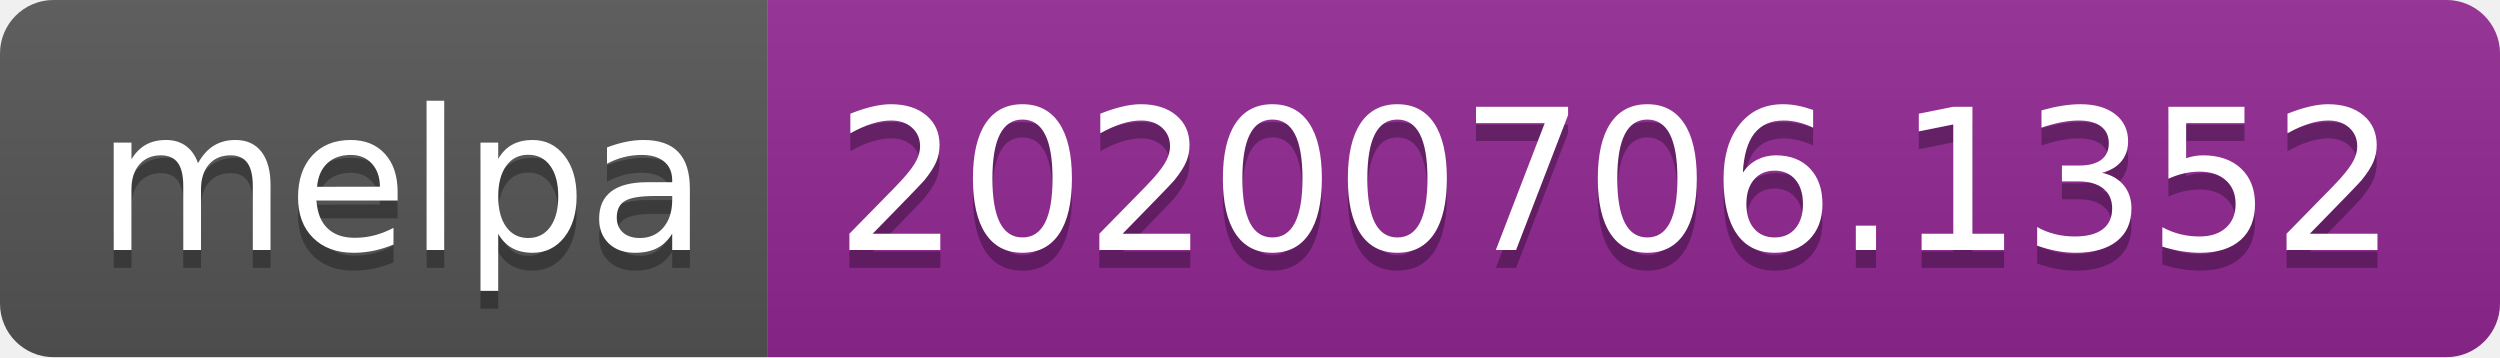
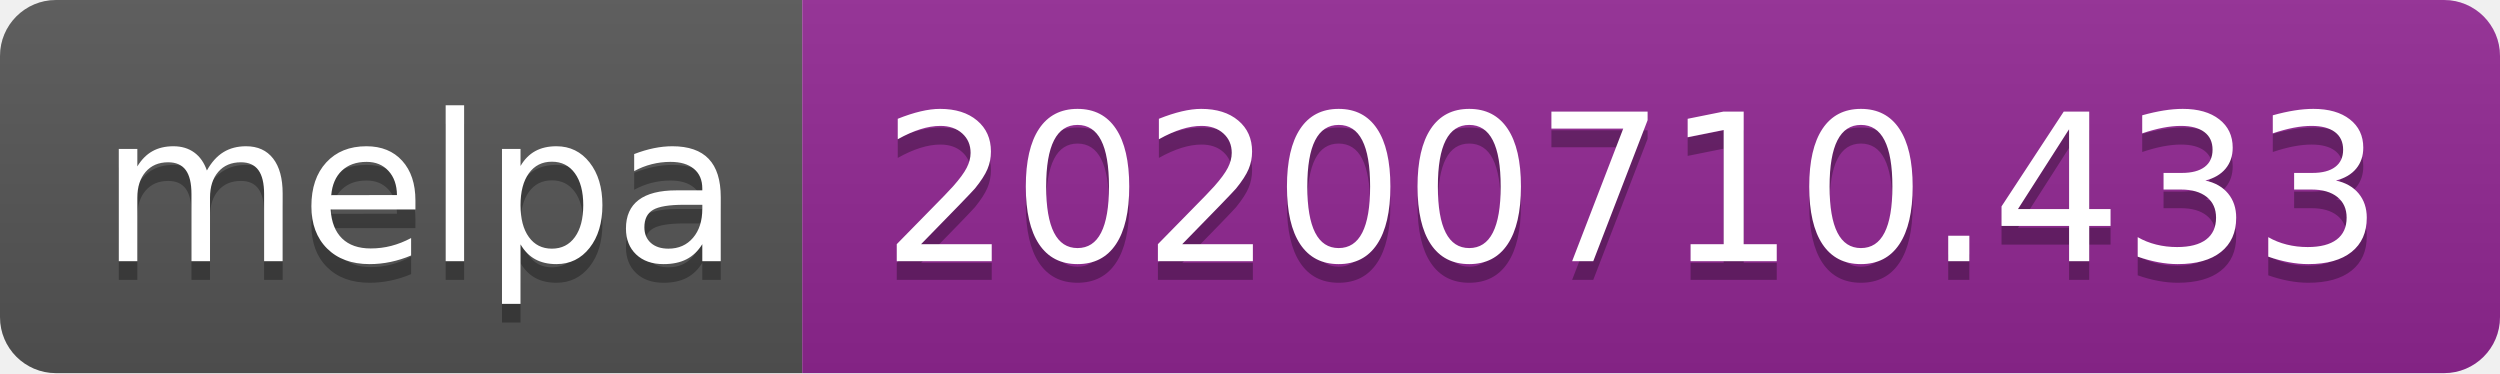
- <svg xmlns="http://www.w3.org/2000/svg" width="140" height="20">
+ <svg xmlns="http://www.w3.org/2000/svg" width="134" height="20">
  <linearGradient id="s" x2="0" y2="100%">
    <stop offset="0" stop-color="#bbb" stop-opacity=".1" />
    <stop offset="1" stop-opacity=".1" />
  </linearGradient>
  <clipPath id="r">
-     <rect width="140" height="20" rx="3" fill="#fff" />
+     <rect width="134" height="20" rx="3" fill="#fff" />
  </clipPath>
  <g clip-path="url(#r)">
    <rect width="43" height="20" fill="#555" />
-     <rect x="43" width="97" height="20" fill="#922793" />
-     <rect width="140" height="20" fill="url(#s)" />
+     <rect x="43" width="91" height="20" fill="#922793" />
+     <rect width="134" height="20" fill="url(#s)" />
  </g>
  <g fill="#fff" text-anchor="middle" font-family="Verdana,Geneva,DejaVu Sans,sans-serif" text-rendering="geometricPrecision" font-size="110">
    <text x="225" y="150" fill="#010101" fill-opacity=".3" transform="scale(.1)" textLength="330">melpa</text>
    <text x="225" y="140" transform="scale(.1)" textLength="330">melpa</text>
-     <text x="905" y="150" fill="#010101" fill-opacity=".3" transform="scale(.1)" textLength="870">20200706.1352</text>
-     <text x="905" y="140" transform="scale(.1)" textLength="870">20200706.1352</text>
+     <text x="875" y="150" fill="#010101" fill-opacity=".3" transform="scale(.1)" textLength="810">20200710.433</text>
+     <text x="875" y="140" transform="scale(.1)" textLength="810">20200710.433</text>
  </g>
</svg>
